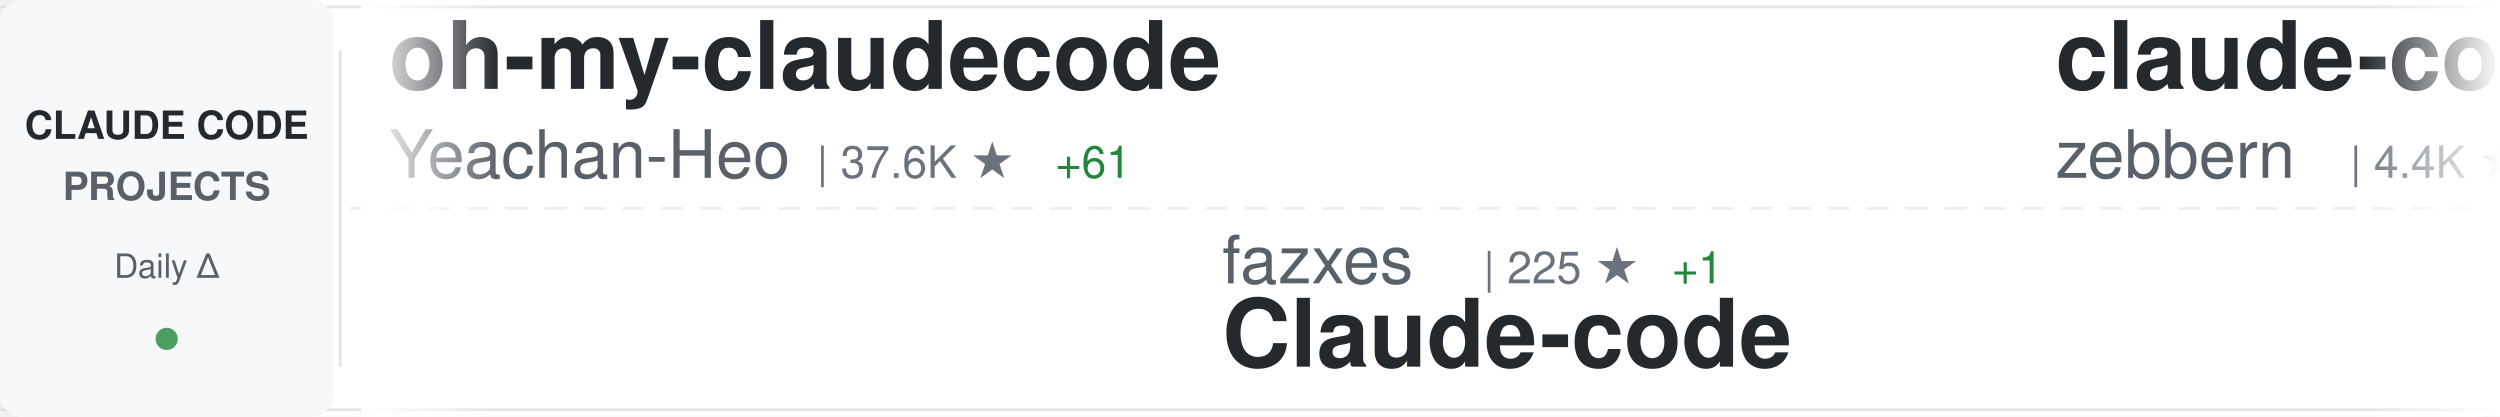
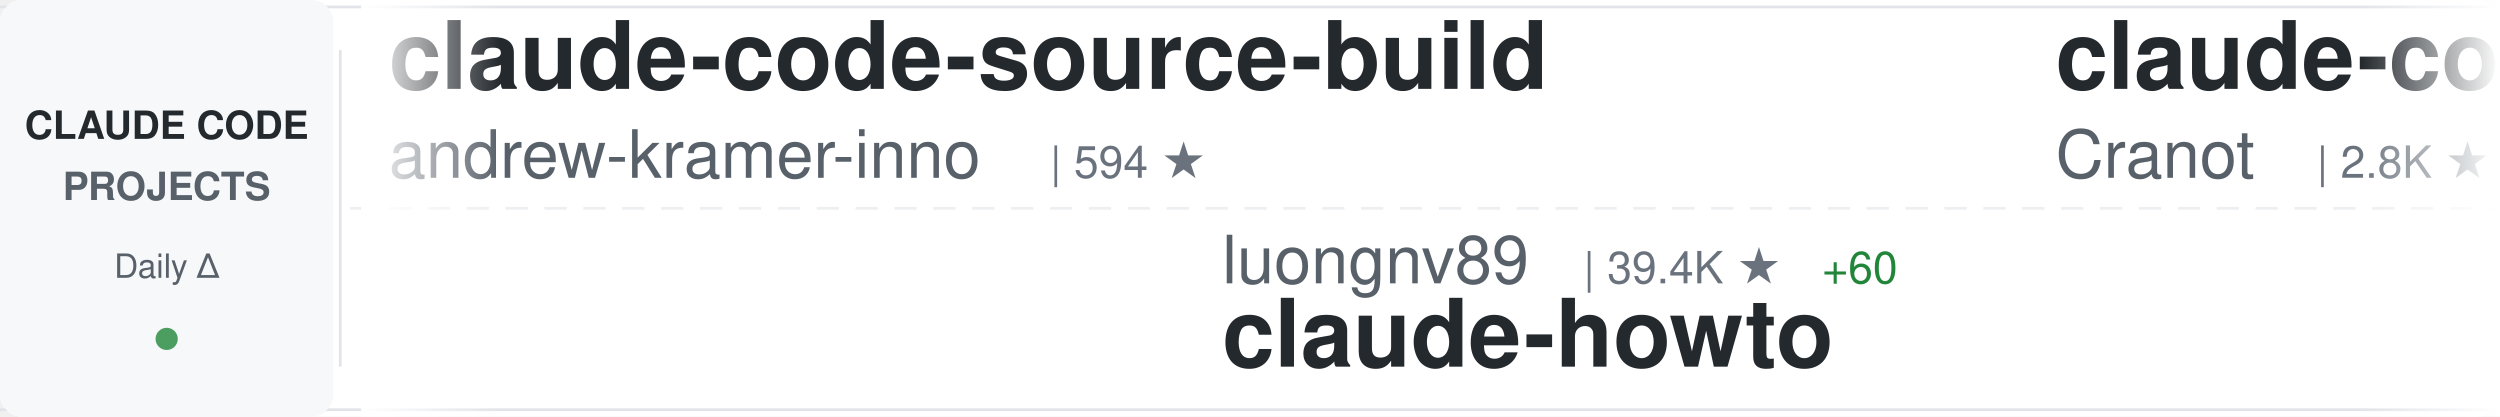
<svg xmlns="http://www.w3.org/2000/svg" width="900" height="150">
  <defs>
    <linearGradient id="awesomeLeftFade" x1="0%" y1="0%" x2="100%" y2="0%">
      <stop offset="0%" style="stop-color:#ffffff;stop-opacity:1" />
      <stop offset="100%" style="stop-color:#ffffff;stop-opacity:0" />
    </linearGradient>
    <linearGradient id="awesomeRightFade" x1="0%" y1="0%" x2="100%" y2="0%">
      <stop offset="0%" style="stop-color:#ffffff;stop-opacity:0" />
      <stop offset="100%" style="stop-color:#ffffff;stop-opacity:1" />
    </linearGradient>
  </defs>
  <rect width="900" height="150" fill="#ffffff" rx="8" />
  <rect x="0" y="2" width="900" height="1" fill="#e1e4e8" />
  <rect x="0" y="147" width="900" height="1" fill="#e1e4e8" />
  <line x1="0" y1="75" x2="900" y2="75" stroke="#e1e4e8" stroke-width="1" stroke-dasharray="8 6" opacity="0.6" />
  <rect x="0" y="0" width="120" height="150" fill="#f6f8fa" rx="8" />
  <text x="60" y="50" font-family="-apple-system, BlinkMacSystemFont, 'Segoe UI', Helvetica, Arial, sans-serif" font-size="14" font-weight="600" fill="#24292e" text-anchor="middle">CLAUDE CODE</text>
  <text x="60" y="72" font-family="-apple-system, BlinkMacSystemFont, 'Segoe UI', Helvetica, Arial, sans-serif" font-size="14" font-weight="600" fill="#586069" text-anchor="middle">PROJECTS</text>
  <text x="60" y="100" font-family="-apple-system, BlinkMacSystemFont, 'Segoe UI', Helvetica, Arial, sans-serif" font-size="12" font-weight="500" fill="#586069" text-anchor="middle">Daily Δ</text>
  <circle cx="60" cy="122" r="4" fill="#22863a" opacity="0.8" />
  <rect x="122" y="18" width="1" height="114" fill="#e1e4e8" />
  <clipPath id="awesomeTickerClip">
    <rect x="130" y="0" width="770" height="150" />
  </clipPath>
  <g clip-path="url(#awesomeTickerClip)">
    <g id="awesomeTickerItems">
      <animateTransform attributeName="transform" attributeType="XML" type="translate" from="0 0" to="-3000 0" dur="54s" repeatCount="indefinite" />
      <g transform="translate(0, 0)">
-         <text x="140" y="32" font-family="-apple-system, BlinkMacSystemFont, 'Segoe UI', Helvetica, Arial, sans-serif" font-size="34" font-weight="600" fill="#24292e">oh-my-claudecode</text>
-         <text x="140" y="64" font-family="-apple-system, BlinkMacSystemFont, 'Segoe UI', Helvetica, Arial, sans-serif" font-size="24" font-weight="400" fill="#586069">Yeachan-Heo</text>
-         <text x="294" y="64" font-family="-apple-system, BlinkMacSystemFont, 'Segoe UI', Helvetica, Arial, sans-serif" font-size="16" font-weight="500" fill="#6a737d">| 37.6K ★</text>
-         <text x="380" y="64" font-family="-apple-system, BlinkMacSystemFont, 'Segoe UI', Helvetica, Arial, sans-serif" font-size="16" font-weight="500" fill="#22863a"> +61</text>
+         <text x="140" y="32" font-family="-apple-system, BlinkMacSystemFont, 'Segoe UI', Helvetica, Arial, sans-serif" font-size="34" font-weight="600" fill="#24292e">claude-code-source-build</text>
+         <text x="140" y="64" font-family="-apple-system, BlinkMacSystemFont, 'Segoe UI', Helvetica, Arial, sans-serif" font-size="24" font-weight="400" fill="#586069">andrew-kramer-inno</text>
+         <text x="378" y="64" font-family="-apple-system, BlinkMacSystemFont, 'Segoe UI', Helvetica, Arial, sans-serif" font-size="16" font-weight="500" fill="#6a737d">| 594 ★</text>
      </g>
      <g transform="translate(300, 0)">
-         <text x="140" y="102" font-family="-apple-system, BlinkMacSystemFont, 'Segoe UI', Helvetica, Arial, sans-serif" font-size="24" font-weight="400" fill="#586069">fazxes</text>
-         <text x="234" y="102" font-family="-apple-system, BlinkMacSystemFont, 'Segoe UI', Helvetica, Arial, sans-serif" font-size="16" font-weight="500" fill="#6a737d">| 225 ★</text>
-         <text x="302" y="102" font-family="-apple-system, BlinkMacSystemFont, 'Segoe UI', Helvetica, Arial, sans-serif" font-size="16" font-weight="500" fill="#22863a"> +1</text>
-         <text x="140" y="132" font-family="-apple-system, BlinkMacSystemFont, 'Segoe UI', Helvetica, Arial, sans-serif" font-size="34" font-weight="600" fill="#24292e">Claude-code</text>
+         <text x="140" y="102" font-family="-apple-system, BlinkMacSystemFont, 'Segoe UI', Helvetica, Arial, sans-serif" font-size="24" font-weight="400" fill="#586069">luongnv89</text>
+         <text x="270" y="102" font-family="-apple-system, BlinkMacSystemFont, 'Segoe UI', Helvetica, Arial, sans-serif" font-size="16" font-weight="500" fill="#6a737d">| 39.4K ★</text>
+         <text x="356" y="102" font-family="-apple-system, BlinkMacSystemFont, 'Segoe UI', Helvetica, Arial, sans-serif" font-size="16" font-weight="500" fill="#22863a"> +60</text>
+         <text x="140" y="132" font-family="-apple-system, BlinkMacSystemFont, 'Segoe UI', Helvetica, Arial, sans-serif" font-size="34" font-weight="600" fill="#24292e">claude-howto</text>
      </g>
      <g transform="translate(600, 0)">
        <text x="140" y="32" font-family="-apple-system, BlinkMacSystemFont, 'Segoe UI', Helvetica, Arial, sans-serif" font-size="34" font-weight="600" fill="#24292e">claude-code-guide</text>
-         <text x="140" y="64" font-family="-apple-system, BlinkMacSystemFont, 'Segoe UI', Helvetica, Arial, sans-serif" font-size="24" font-weight="400" fill="#586069">zebbern</text>
-         <text x="246" y="64" font-family="-apple-system, BlinkMacSystemFont, 'Segoe UI', Helvetica, Arial, sans-serif" font-size="16" font-weight="500" fill="#6a737d">| 4.4K ★</text>
-         <text x="323" y="64" font-family="-apple-system, BlinkMacSystemFont, 'Segoe UI', Helvetica, Arial, sans-serif" font-size="16" font-weight="500" fill="#22863a"> +8</text>
+         <text x="140" y="64" font-family="-apple-system, BlinkMacSystemFont, 'Segoe UI', Helvetica, Arial, sans-serif" font-size="24" font-weight="400" fill="#586069">Cranot</text>
+         <text x="234" y="64" font-family="-apple-system, BlinkMacSystemFont, 'Segoe UI', Helvetica, Arial, sans-serif" font-size="16" font-weight="500" fill="#6a737d">| 2.8K ★</text>
+         <text x="311" y="64" font-family="-apple-system, BlinkMacSystemFont, 'Segoe UI', Helvetica, Arial, sans-serif" font-size="16" font-weight="500" fill="#22863a"> +3</text>
      </g>
      <g transform="translate(900, 0)">
-         <text x="140" y="102" font-family="-apple-system, BlinkMacSystemFont, 'Segoe UI', Helvetica, Arial, sans-serif" font-size="24" font-weight="400" fill="#586069">lowcortisolprogrammer</text>
-         <text x="414" y="102" font-family="-apple-system, BlinkMacSystemFont, 'Segoe UI', Helvetica, Arial, sans-serif" font-size="16" font-weight="500" fill="#6a737d">| 171 ★</text>
-         <text x="140" y="132" font-family="-apple-system, BlinkMacSystemFont, 'Segoe UI', Helvetica, Arial, sans-serif" font-size="34" font-weight="600" fill="#24292e">claude-code</text>
+         <text x="140" y="102" font-family="-apple-system, BlinkMacSystemFont, 'Segoe UI', Helvetica, Arial, sans-serif" font-size="24" font-weight="400" fill="#586069">Yeachan-Heo</text>
+         <text x="294" y="102" font-family="-apple-system, BlinkMacSystemFont, 'Segoe UI', Helvetica, Arial, sans-serif" font-size="16" font-weight="500" fill="#6a737d">| 37.6K ★</text>
+         <text x="380" y="102" font-family="-apple-system, BlinkMacSystemFont, 'Segoe UI', Helvetica, Arial, sans-serif" font-size="16" font-weight="500" fill="#22863a"> +60</text>
+         <text x="140" y="132" font-family="-apple-system, BlinkMacSystemFont, 'Segoe UI', Helvetica, Arial, sans-serif" font-size="34" font-weight="600" fill="#24292e">oh-my-claudecode</text>
      </g>
      <g transform="translate(1200, 0)">
-         <text x="140" y="32" font-family="-apple-system, BlinkMacSystemFont, 'Segoe UI', Helvetica, Arial, sans-serif" font-size="34" font-weight="600" fill="#24292e">claude-code-plugins-plus...</text>
-         <text x="140" y="64" font-family="-apple-system, BlinkMacSystemFont, 'Segoe UI', Helvetica, Arial, sans-serif" font-size="24" font-weight="400" fill="#586069">jeremylongshore</text>
-         <text x="342" y="64" font-family="-apple-system, BlinkMacSystemFont, 'Segoe UI', Helvetica, Arial, sans-serif" font-size="16" font-weight="500" fill="#6a737d">| 2.5K ★</text>
-         <text x="419" y="64" font-family="-apple-system, BlinkMacSystemFont, 'Segoe UI', Helvetica, Arial, sans-serif" font-size="16" font-weight="500" fill="#22863a"> +1</text>
+         <text x="140" y="32" font-family="-apple-system, BlinkMacSystemFont, 'Segoe UI', Helvetica, Arial, sans-serif" font-size="34" font-weight="600" fill="#24292e">awesome-claude-code-tool...</text>
+         <text x="140" y="64" font-family="-apple-system, BlinkMacSystemFont, 'Segoe UI', Helvetica, Arial, sans-serif" font-size="24" font-weight="400" fill="#586069">rohitg00</text>
+         <text x="258" y="64" font-family="-apple-system, BlinkMacSystemFont, 'Segoe UI', Helvetica, Arial, sans-serif" font-size="16" font-weight="500" fill="#6a737d">| 2.3K ★</text>
+         <text x="335" y="64" font-family="-apple-system, BlinkMacSystemFont, 'Segoe UI', Helvetica, Arial, sans-serif" font-size="16" font-weight="500" fill="#22863a"> +3</text>
      </g>
      <g transform="translate(1500, 0)">
-         <text x="140" y="102" font-family="-apple-system, BlinkMacSystemFont, 'Segoe UI', Helvetica, Arial, sans-serif" font-size="24" font-weight="400" fill="#586069">guanshan</text>
-         <text x="258" y="102" font-family="-apple-system, BlinkMacSystemFont, 'Segoe UI', Helvetica, Arial, sans-serif" font-size="16" font-weight="500" fill="#6a737d">| 61 ★</text>
-         <text x="140" y="132" font-family="-apple-system, BlinkMacSystemFont, 'Segoe UI', Helvetica, Arial, sans-serif" font-size="34" font-weight="600" fill="#24292e">ClaudeCode</text>
+         <text x="140" y="102" font-family="-apple-system, BlinkMacSystemFont, 'Segoe UI', Helvetica, Arial, sans-serif" font-size="24" font-weight="400" fill="#586069">JrCx7scC</text>
+         <text x="258" y="102" font-family="-apple-system, BlinkMacSystemFont, 'Segoe UI', Helvetica, Arial, sans-serif" font-size="16" font-weight="500" fill="#6a737d">| 371 ★</text>
+         <text x="140" y="132" font-family="-apple-system, BlinkMacSystemFont, 'Segoe UI', Helvetica, Arial, sans-serif" font-size="34" font-weight="600" fill="#24292e">claude-code-source</text>
      </g>
      <g transform="translate(1800, 0)">
-         <text x="140" y="32" font-family="-apple-system, BlinkMacSystemFont, 'Segoe UI', Helvetica, Arial, sans-serif" font-size="34" font-weight="600" fill="#24292e">claude-code-source</text>
-         <text x="140" y="64" font-family="-apple-system, BlinkMacSystemFont, 'Segoe UI', Helvetica, Arial, sans-serif" font-size="24" font-weight="400" fill="#586069">JrCx7scC</text>
-         <text x="258" y="64" font-family="-apple-system, BlinkMacSystemFont, 'Segoe UI', Helvetica, Arial, sans-serif" font-size="16" font-weight="500" fill="#6a737d">| 371 ★</text>
+         <text x="140" y="32" font-family="-apple-system, BlinkMacSystemFont, 'Segoe UI', Helvetica, Arial, sans-serif" font-size="34" font-weight="600" fill="#24292e">claude-code</text>
+         <text x="140" y="64" font-family="-apple-system, BlinkMacSystemFont, 'Segoe UI', Helvetica, Arial, sans-serif" font-size="24" font-weight="400" fill="#586069">tanbiralam</text>
+         <text x="282" y="64" font-family="-apple-system, BlinkMacSystemFont, 'Segoe UI', Helvetica, Arial, sans-serif" font-size="16" font-weight="500" fill="#6a737d">| 2.0K ★</text>
+         <text x="359" y="64" font-family="-apple-system, BlinkMacSystemFont, 'Segoe UI', Helvetica, Arial, sans-serif" font-size="16" font-weight="500" fill="#22863a"> +5</text>
      </g>
      <g transform="translate(2100, 0)">
-         <text x="140" y="102" font-family="-apple-system, BlinkMacSystemFont, 'Segoe UI', Helvetica, Arial, sans-serif" font-size="24" font-weight="400" fill="#586069">ChinaSiro</text>
-         <text x="270" y="102" font-family="-apple-system, BlinkMacSystemFont, 'Segoe UI', Helvetica, Arial, sans-serif" font-size="16" font-weight="500" fill="#6a737d">| 9.5K ★</text>
-         <text x="347" y="102" font-family="-apple-system, BlinkMacSystemFont, 'Segoe UI', Helvetica, Arial, sans-serif" font-size="16" font-weight="500" fill="#22863a"> +2</text>
-         <text x="140" y="132" font-family="-apple-system, BlinkMacSystemFont, 'Segoe UI', Helvetica, Arial, sans-serif" font-size="34" font-weight="600" fill="#24292e">claude-code-sourcemap</text>
+         <text x="140" y="102" font-family="-apple-system, BlinkMacSystemFont, 'Segoe UI', Helvetica, Arial, sans-serif" font-size="24" font-weight="400" fill="#586069">oboard</text>
+         <text x="234" y="102" font-family="-apple-system, BlinkMacSystemFont, 'Segoe UI', Helvetica, Arial, sans-serif" font-size="16" font-weight="500" fill="#6a737d">| 3.2K ★</text>
+         <text x="311" y="102" font-family="-apple-system, BlinkMacSystemFont, 'Segoe UI', Helvetica, Arial, sans-serif" font-size="16" font-weight="500" fill="#22863a"> +1</text>
+         <text x="140" y="132" font-family="-apple-system, BlinkMacSystemFont, 'Segoe UI', Helvetica, Arial, sans-serif" font-size="34" font-weight="600" fill="#24292e">claude-code-rev</text>
      </g>
      <g transform="translate(2400, 0)">
-         <text x="140" y="32" font-family="-apple-system, BlinkMacSystemFont, 'Segoe UI', Helvetica, Arial, sans-serif" font-size="34" font-weight="600" fill="#24292e">Claude-Code-Game-Studios</text>
-         <text x="140" y="64" font-family="-apple-system, BlinkMacSystemFont, 'Segoe UI', Helvetica, Arial, sans-serif" font-size="24" font-weight="400" fill="#586069">Donchitos</text>
-         <text x="270" y="64" font-family="-apple-system, BlinkMacSystemFont, 'Segoe UI', Helvetica, Arial, sans-serif" font-size="16" font-weight="500" fill="#6a737d">| 22.7K ★</text>
-         <text x="356" y="64" font-family="-apple-system, BlinkMacSystemFont, 'Segoe UI', Helvetica, Arial, sans-serif" font-size="16" font-weight="500" fill="#22863a"> +43</text>
+         <text x="140" y="32" font-family="-apple-system, BlinkMacSystemFont, 'Segoe UI', Helvetica, Arial, sans-serif" font-size="34" font-weight="600" fill="#24292e">Claude-code</text>
+         <text x="140" y="64" font-family="-apple-system, BlinkMacSystemFont, 'Segoe UI', Helvetica, Arial, sans-serif" font-size="24" font-weight="400" fill="#586069">zstmfhy</text>
+         <text x="246" y="64" font-family="-apple-system, BlinkMacSystemFont, 'Segoe UI', Helvetica, Arial, sans-serif" font-size="16" font-weight="500" fill="#6a737d">| 190 ★</text>
      </g>
      <g transform="translate(2700, 0)">
-         <text x="140" y="102" font-family="-apple-system, BlinkMacSystemFont, 'Segoe UI', Helvetica, Arial, sans-serif" font-size="24" font-weight="400" fill="#586069">edmund-io</text>
-         <text x="270" y="102" font-family="-apple-system, BlinkMacSystemFont, 'Segoe UI', Helvetica, Arial, sans-serif" font-size="16" font-weight="500" fill="#6a737d">| 1.5K ★</text>
-         <text x="347" y="102" font-family="-apple-system, BlinkMacSystemFont, 'Segoe UI', Helvetica, Arial, sans-serif" font-size="16" font-weight="500" fill="#22863a"> +1</text>
-         <text x="140" y="132" font-family="-apple-system, BlinkMacSystemFont, 'Segoe UI', Helvetica, Arial, sans-serif" font-size="34" font-weight="600" fill="#24292e">edmunds-claude-code</text>
+         <text x="140" y="102" font-family="-apple-system, BlinkMacSystemFont, 'Segoe UI', Helvetica, Arial, sans-serif" font-size="24" font-weight="400" fill="#586069">Donchitos</text>
+         <text x="270" y="102" font-family="-apple-system, BlinkMacSystemFont, 'Segoe UI', Helvetica, Arial, sans-serif" font-size="16" font-weight="500" fill="#6a737d">| 22.8K ★</text>
+         <text x="356" y="102" font-family="-apple-system, BlinkMacSystemFont, 'Segoe UI', Helvetica, Arial, sans-serif" font-size="16" font-weight="500" fill="#22863a"> +42</text>
+         <text x="140" y="132" font-family="-apple-system, BlinkMacSystemFont, 'Segoe UI', Helvetica, Arial, sans-serif" font-size="34" font-weight="600" fill="#24292e">Claude-Code-Game-Studios</text>
      </g>
      <g transform="translate(3000, 0)">
-         <text x="140" y="32" font-family="-apple-system, BlinkMacSystemFont, 'Segoe UI', Helvetica, Arial, sans-serif" font-size="34" font-weight="600" fill="#24292e">oh-my-claudecode</text>
-         <text x="140" y="64" font-family="-apple-system, BlinkMacSystemFont, 'Segoe UI', Helvetica, Arial, sans-serif" font-size="24" font-weight="400" fill="#586069">Yeachan-Heo</text>
-         <text x="294" y="64" font-family="-apple-system, BlinkMacSystemFont, 'Segoe UI', Helvetica, Arial, sans-serif" font-size="16" font-weight="500" fill="#6a737d">| 37.6K ★</text>
-         <text x="380" y="64" font-family="-apple-system, BlinkMacSystemFont, 'Segoe UI', Helvetica, Arial, sans-serif" font-size="16" font-weight="500" fill="#22863a"> +61</text>
+         <text x="140" y="32" font-family="-apple-system, BlinkMacSystemFont, 'Segoe UI', Helvetica, Arial, sans-serif" font-size="34" font-weight="600" fill="#24292e">claude-code-source-build</text>
+         <text x="140" y="64" font-family="-apple-system, BlinkMacSystemFont, 'Segoe UI', Helvetica, Arial, sans-serif" font-size="24" font-weight="400" fill="#586069">andrew-kramer-inno</text>
+         <text x="378" y="64" font-family="-apple-system, BlinkMacSystemFont, 'Segoe UI', Helvetica, Arial, sans-serif" font-size="16" font-weight="500" fill="#6a737d">| 594 ★</text>
      </g>
      <g transform="translate(3300, 0)">
-         <text x="140" y="102" font-family="-apple-system, BlinkMacSystemFont, 'Segoe UI', Helvetica, Arial, sans-serif" font-size="24" font-weight="400" fill="#586069">fazxes</text>
-         <text x="234" y="102" font-family="-apple-system, BlinkMacSystemFont, 'Segoe UI', Helvetica, Arial, sans-serif" font-size="16" font-weight="500" fill="#6a737d">| 225 ★</text>
-         <text x="302" y="102" font-family="-apple-system, BlinkMacSystemFont, 'Segoe UI', Helvetica, Arial, sans-serif" font-size="16" font-weight="500" fill="#22863a"> +1</text>
-         <text x="140" y="132" font-family="-apple-system, BlinkMacSystemFont, 'Segoe UI', Helvetica, Arial, sans-serif" font-size="34" font-weight="600" fill="#24292e">Claude-code</text>
+         <text x="140" y="102" font-family="-apple-system, BlinkMacSystemFont, 'Segoe UI', Helvetica, Arial, sans-serif" font-size="24" font-weight="400" fill="#586069">luongnv89</text>
+         <text x="270" y="102" font-family="-apple-system, BlinkMacSystemFont, 'Segoe UI', Helvetica, Arial, sans-serif" font-size="16" font-weight="500" fill="#6a737d">| 39.4K ★</text>
+         <text x="356" y="102" font-family="-apple-system, BlinkMacSystemFont, 'Segoe UI', Helvetica, Arial, sans-serif" font-size="16" font-weight="500" fill="#22863a"> +60</text>
+         <text x="140" y="132" font-family="-apple-system, BlinkMacSystemFont, 'Segoe UI', Helvetica, Arial, sans-serif" font-size="34" font-weight="600" fill="#24292e">claude-howto</text>
      </g>
      <g transform="translate(3600, 0)">
        <text x="140" y="32" font-family="-apple-system, BlinkMacSystemFont, 'Segoe UI', Helvetica, Arial, sans-serif" font-size="34" font-weight="600" fill="#24292e">claude-code-guide</text>
-         <text x="140" y="64" font-family="-apple-system, BlinkMacSystemFont, 'Segoe UI', Helvetica, Arial, sans-serif" font-size="24" font-weight="400" fill="#586069">zebbern</text>
-         <text x="246" y="64" font-family="-apple-system, BlinkMacSystemFont, 'Segoe UI', Helvetica, Arial, sans-serif" font-size="16" font-weight="500" fill="#6a737d">| 4.4K ★</text>
-         <text x="323" y="64" font-family="-apple-system, BlinkMacSystemFont, 'Segoe UI', Helvetica, Arial, sans-serif" font-size="16" font-weight="500" fill="#22863a"> +8</text>
+         <text x="140" y="64" font-family="-apple-system, BlinkMacSystemFont, 'Segoe UI', Helvetica, Arial, sans-serif" font-size="24" font-weight="400" fill="#586069">Cranot</text>
+         <text x="234" y="64" font-family="-apple-system, BlinkMacSystemFont, 'Segoe UI', Helvetica, Arial, sans-serif" font-size="16" font-weight="500" fill="#6a737d">| 2.8K ★</text>
+         <text x="311" y="64" font-family="-apple-system, BlinkMacSystemFont, 'Segoe UI', Helvetica, Arial, sans-serif" font-size="16" font-weight="500" fill="#22863a"> +3</text>
      </g>
      <g transform="translate(3900, 0)">
-         <text x="140" y="102" font-family="-apple-system, BlinkMacSystemFont, 'Segoe UI', Helvetica, Arial, sans-serif" font-size="24" font-weight="400" fill="#586069">lowcortisolprogrammer</text>
-         <text x="414" y="102" font-family="-apple-system, BlinkMacSystemFont, 'Segoe UI', Helvetica, Arial, sans-serif" font-size="16" font-weight="500" fill="#6a737d">| 171 ★</text>
-         <text x="140" y="132" font-family="-apple-system, BlinkMacSystemFont, 'Segoe UI', Helvetica, Arial, sans-serif" font-size="34" font-weight="600" fill="#24292e">claude-code</text>
+         <text x="140" y="102" font-family="-apple-system, BlinkMacSystemFont, 'Segoe UI', Helvetica, Arial, sans-serif" font-size="24" font-weight="400" fill="#586069">Yeachan-Heo</text>
+         <text x="294" y="102" font-family="-apple-system, BlinkMacSystemFont, 'Segoe UI', Helvetica, Arial, sans-serif" font-size="16" font-weight="500" fill="#6a737d">| 37.6K ★</text>
+         <text x="380" y="102" font-family="-apple-system, BlinkMacSystemFont, 'Segoe UI', Helvetica, Arial, sans-serif" font-size="16" font-weight="500" fill="#22863a"> +60</text>
+         <text x="140" y="132" font-family="-apple-system, BlinkMacSystemFont, 'Segoe UI', Helvetica, Arial, sans-serif" font-size="34" font-weight="600" fill="#24292e">oh-my-claudecode</text>
      </g>
    </g>
  </g>
  <rect x="130" y="0" width="50" height="150" fill="url(#awesomeLeftFade)" />
  <rect x="850" y="0" width="50" height="150" fill="url(#awesomeRightFade)" />
</svg>
